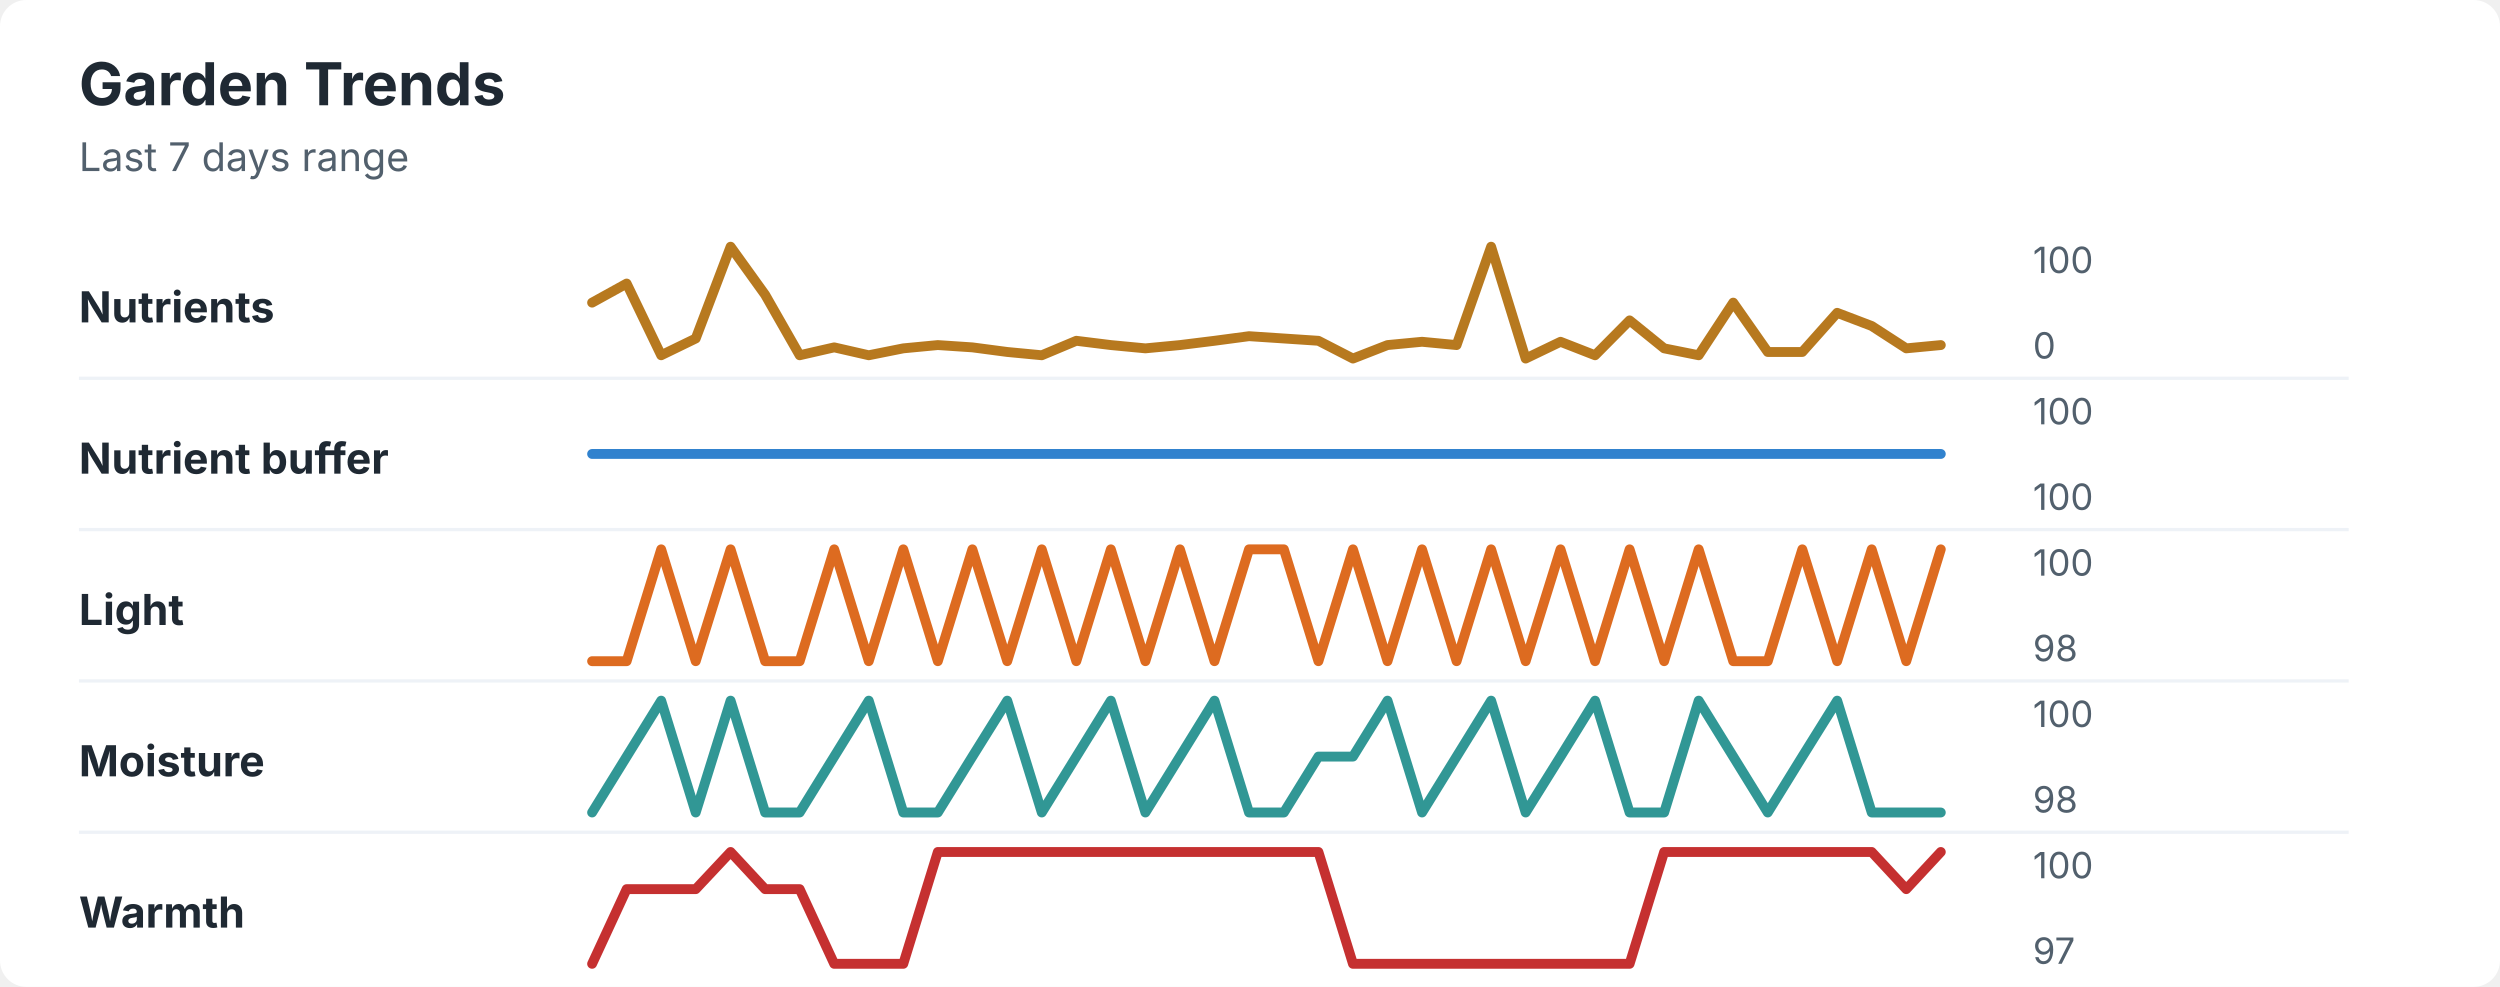
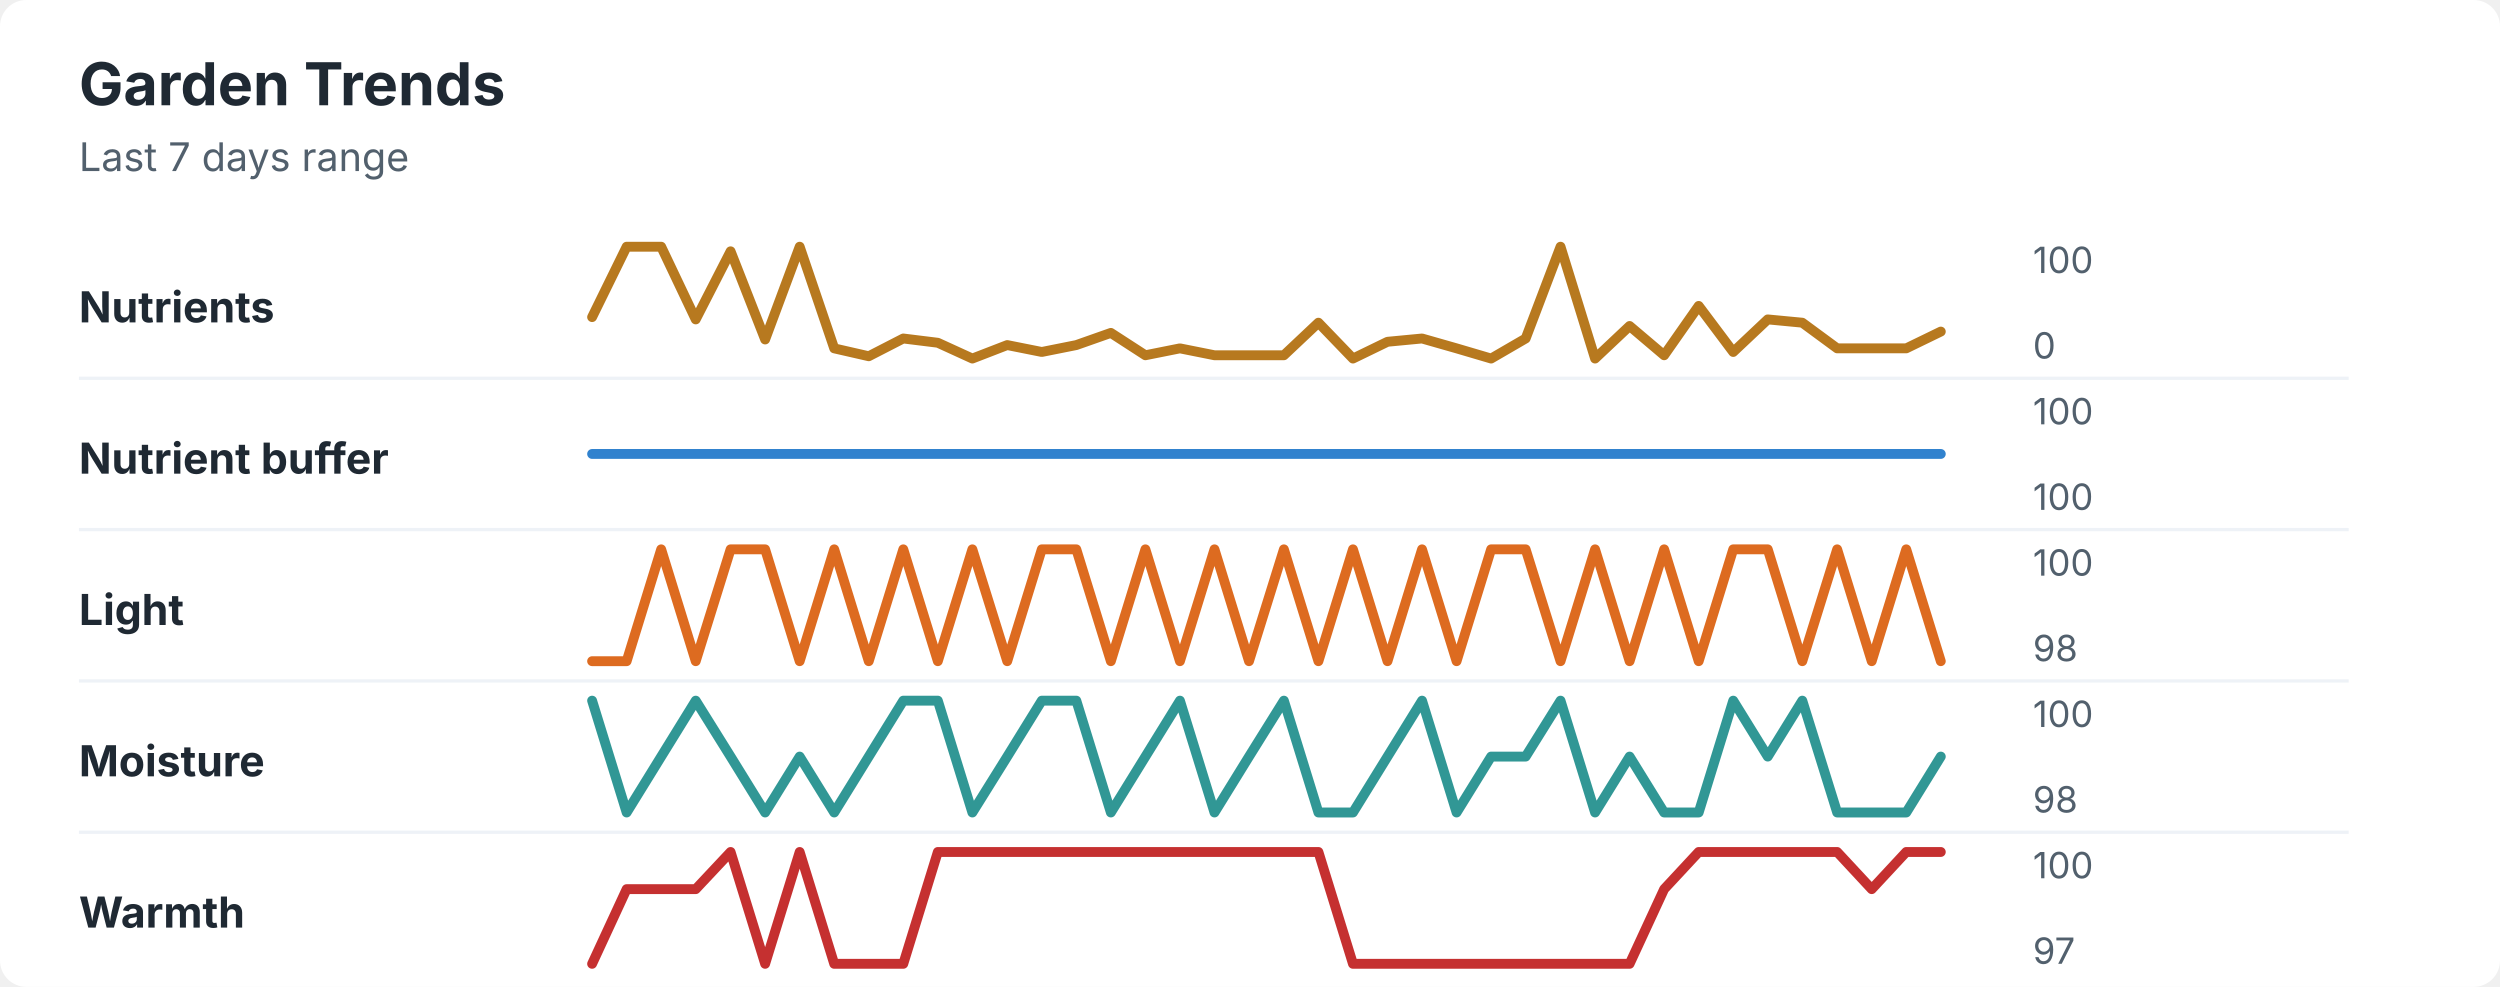
<svg xmlns="http://www.w3.org/2000/svg" width="760" height="300" viewBox="0 0 760 300" role="img" aria-labelledby="title desc">
  <rect width="760" height="300" rx="8" fill="#ffffff" />
  <style>
    text { font-family: -apple-system, BlinkMacSystemFont, "Segoe UI", sans-serif; }
    .title { font-size: 18px; font-weight: 700; fill: #1f2933; }
    .subtitle { font-size: 12px; fill: #52606d; }
    .label { font-size: 13px; font-weight: 650; fill: #1f2933; }
    .axis-value { font-size: 11px; fill: #52606d; }
    .separator { stroke: #eef2f7; stroke-width: 1; }
  </style>
  <text x="24" y="32" class="title">Garden Trends</text>
  <text x="24" y="52" class="subtitle">Last 7 days range</text>
  <text x="24" y="98" class="label">Nutrients</text>
-   <polyline points="180.0,92.0 190.5,86.2 201.0,108.0 211.5,102.9 222.1,75.0 232.6,89.6 243.1,108.0 253.6,105.6 264.1,108.0 274.6,105.9 285.1,104.9 295.6,105.6 306.2,107.0 316.7,108.0 327.2,103.6 337.7,104.9 348.2,105.9 358.7,104.9 369.2,103.6 379.7,102.2 390.3,102.9 400.8,103.6 411.3,109.0 421.8,104.9 432.3,103.9 442.8,104.9 453.3,75.0 463.8,109.0 474.4,103.9 484.9,108.0 495.4,97.4 505.9,105.9 516.4,108.0 526.9,92.0 537.4,107.0 547.9,107.0 558.5,95.1 569.0,99.1 579.5,105.9 590.0,104.9 " fill="none" stroke="#b7791f" stroke-width="3" stroke-linecap="round" stroke-linejoin="round" />
+   <polyline points="180.0,96.4 190.5,75.0 201.0,75.0 211.5,97.1 222.1,76.4 232.6,103.2 243.1,75.0 253.6,105.9 264.1,108.3 274.6,102.9 285.1,104.2 295.6,109.0 306.2,104.9 316.7,107.0 327.2,104.9 337.7,101.2 348.2,108.0 358.7,105.9 369.2,108.0 379.7,108.0 390.3,108.0 400.8,98.1 411.3,109.0 421.8,103.9 432.3,102.9 442.8,105.9 453.3,109.0 463.8,102.9 474.4,75.0 484.9,109.0 495.4,99.1 505.9,108.0 516.4,93.0 526.9,107.0 537.4,97.1 547.9,98.1 558.5,105.9 569.0,105.9 579.5,105.9 590.0,100.8 " fill="none" stroke="#b7791f" stroke-width="3" stroke-linecap="round" stroke-linejoin="round" />
  <text x="618" y="83" class="axis-value">100</text>
  <text x="618" y="109" class="axis-value">0</text>
  <line x1="24" y1="115.0" x2="714" y2="115.0" class="separator" />
  <text x="24" y="144" class="label">Nutrient buffer</text>
  <polyline points="180.0,138.0 190.5,138.0 201.0,138.0 211.5,138.0 222.1,138.0 232.6,138.0 243.1,138.0 253.6,138.0 264.1,138.0 274.6,138.0 285.1,138.0 295.6,138.0 306.2,138.0 316.7,138.0 327.2,138.0 337.7,138.0 348.2,138.0 358.7,138.0 369.2,138.0 379.7,138.0 390.3,138.0 400.8,138.0 411.3,138.0 421.8,138.0 432.3,138.0 442.8,138.0 453.3,138.0 463.8,138.0 474.4,138.0 484.9,138.0 495.4,138.0 505.9,138.0 516.4,138.0 526.9,138.0 537.4,138.0 547.9,138.0 558.5,138.0 569.0,138.0 579.5,138.0 590.0,138.0 " fill="none" stroke="#3182ce" stroke-width="3" stroke-linecap="round" stroke-linejoin="round" />
  <text x="618" y="129" class="axis-value">100</text>
  <text x="618" y="155" class="axis-value">100</text>
  <line x1="24" y1="161.0" x2="714" y2="161.0" class="separator" />
  <text x="24" y="190" class="label">Light</text>
-   <polyline points="180.0,201.0 190.5,201.0 201.0,167.0 211.5,201.0 222.1,167.0 232.6,201.0 243.1,201.0 253.6,167.0 264.1,201.0 274.6,167.0 285.1,201.0 295.6,167.0 306.2,201.0 316.7,167.0 327.2,201.0 337.7,167.0 348.2,201.0 358.7,167.0 369.2,201.0 379.7,167.0 390.3,167.0 400.8,201.0 411.3,167.0 421.8,201.0 432.3,167.0 442.8,201.0 453.3,167.0 463.8,201.0 474.4,167.0 484.9,201.0 495.4,167.0 505.9,201.0 516.4,167.0 526.9,201.0 537.4,201.0 547.9,167.0 558.5,201.0 569.0,167.0 579.5,201.0 590.0,167.0 " fill="none" stroke="#dd6b20" stroke-width="3" stroke-linecap="round" stroke-linejoin="round" />
+   <polyline points="180.0,201.0 190.5,201.0 201.0,167.0 211.5,201.0 222.1,167.0 232.6,167.0 243.1,201.0 253.6,167.0 264.1,201.0 274.6,167.0 285.1,201.0 295.6,167.0 306.2,201.0 316.7,167.0 327.2,167.0 337.7,201.0 348.2,167.0 358.7,201.0 369.2,167.0 379.7,201.0 390.3,167.0 400.8,201.0 411.3,167.0 421.8,201.0 432.3,167.0 442.8,201.0 453.3,167.0 463.8,167.0 474.4,201.0 484.9,167.0 495.4,201.0 505.9,167.0 516.4,201.0 526.9,167.0 537.4,167.0 547.9,201.0 558.5,167.0 569.0,201.0 579.5,167.0 590.0,201.0 " fill="none" stroke="#dd6b20" stroke-width="3" stroke-linecap="round" stroke-linejoin="round" />
  <text x="618" y="175" class="axis-value">100</text>
  <text x="618" y="201" class="axis-value">98</text>
  <line x1="24" y1="207.0" x2="714" y2="207.0" class="separator" />
  <text x="24" y="236" class="label">Moisture</text>
-   <polyline points="180.0,247.0 190.5,230.0 201.0,213.0 211.5,247.0 222.1,213.0 232.6,247.0 243.1,247.0 253.6,230.0 264.1,213.0 274.6,247.0 285.1,247.0 295.6,230.0 306.2,213.0 316.7,247.0 327.2,230.0 337.7,213.0 348.2,247.0 358.7,230.0 369.2,213.0 379.7,247.0 390.3,247.0 400.8,230.0 411.3,230.0 421.8,213.0 432.3,247.0 442.8,230.0 453.3,213.0 463.8,247.0 474.4,230.0 484.9,213.0 495.4,247.0 505.9,247.0 516.4,213.0 526.9,230.0 537.4,247.0 547.9,230.0 558.5,213.0 569.0,247.0 579.5,247.0 590.0,247.0 " fill="none" stroke="#319795" stroke-width="3" stroke-linecap="round" stroke-linejoin="round" />
+   <polyline points="180.0,213.0 190.5,247.0 201.0,230.0 211.5,213.0 222.1,230.0 232.6,247.0 243.1,230.0 253.6,247.0 264.1,230.0 274.6,213.0 285.1,213.0 295.6,247.0 306.2,230.0 316.7,213.0 327.2,213.0 337.7,247.0 348.2,230.0 358.7,213.0 369.2,247.0 379.7,230.0 390.3,213.0 400.8,247.0 411.3,247.0 421.8,230.0 432.3,213.0 442.8,247.0 453.3,230.0 463.8,230.0 474.4,213.0 484.9,247.0 495.4,230.0 505.9,247.0 516.4,247.0 526.9,213.0 537.4,230.0 547.9,213.0 558.5,247.0 569.0,247.0 579.5,247.0 590.0,230.0 " fill="none" stroke="#319795" stroke-width="3" stroke-linecap="round" stroke-linejoin="round" />
  <text x="618" y="221" class="axis-value">100</text>
  <text x="618" y="247" class="axis-value">98</text>
  <line x1="24" y1="253.0" x2="714" y2="253.0" class="separator" />
  <text x="24" y="282" class="label">Warmth</text>
-   <polyline points="180.0,293.0 190.5,270.3 201.0,270.3 211.5,270.3 222.1,259.0 232.6,270.3 243.1,270.3 253.6,293.0 264.1,293.0 274.6,293.0 285.1,259.0 295.6,259.0 306.2,259.0 316.7,259.0 327.2,259.0 337.7,259.0 348.2,259.0 358.7,259.0 369.2,259.0 379.7,259.0 390.3,259.0 400.8,259.0 411.3,293.0 421.8,293.0 432.3,293.0 442.8,293.0 453.3,293.0 463.8,293.0 474.4,293.0 484.9,293.0 495.4,293.0 505.9,259.0 516.4,259.0 526.9,259.0 537.4,259.0 547.9,259.0 558.5,259.0 569.0,259.0 579.5,270.3 590.0,259.0 " fill="none" stroke="#c53030" stroke-width="3" stroke-linecap="round" stroke-linejoin="round" />
+   <polyline points="180.0,293.0 190.5,270.3 201.0,270.3 211.5,270.3 222.1,259.0 232.6,293.0 243.1,259.0 253.6,293.0 264.1,293.0 274.6,293.0 285.1,259.0 295.6,259.0 306.2,259.0 316.7,259.0 327.2,259.0 337.7,259.0 348.2,259.0 358.7,259.0 369.2,259.0 379.7,259.0 390.3,259.0 400.8,259.0 411.3,293.0 421.8,293.0 432.3,293.0 442.8,293.0 453.3,293.0 463.8,293.0 474.4,293.0 484.9,293.0 495.4,293.0 505.9,270.3 516.4,259.0 526.9,259.0 537.4,259.0 547.9,259.0 558.5,259.0 569.0,270.3 579.5,259.0 590.0,259.0 " fill="none" stroke="#c53030" stroke-width="3" stroke-linecap="round" stroke-linejoin="round" />
  <text x="618" y="267" class="axis-value">100</text>
  <text x="618" y="293" class="axis-value">97</text>
</svg>
